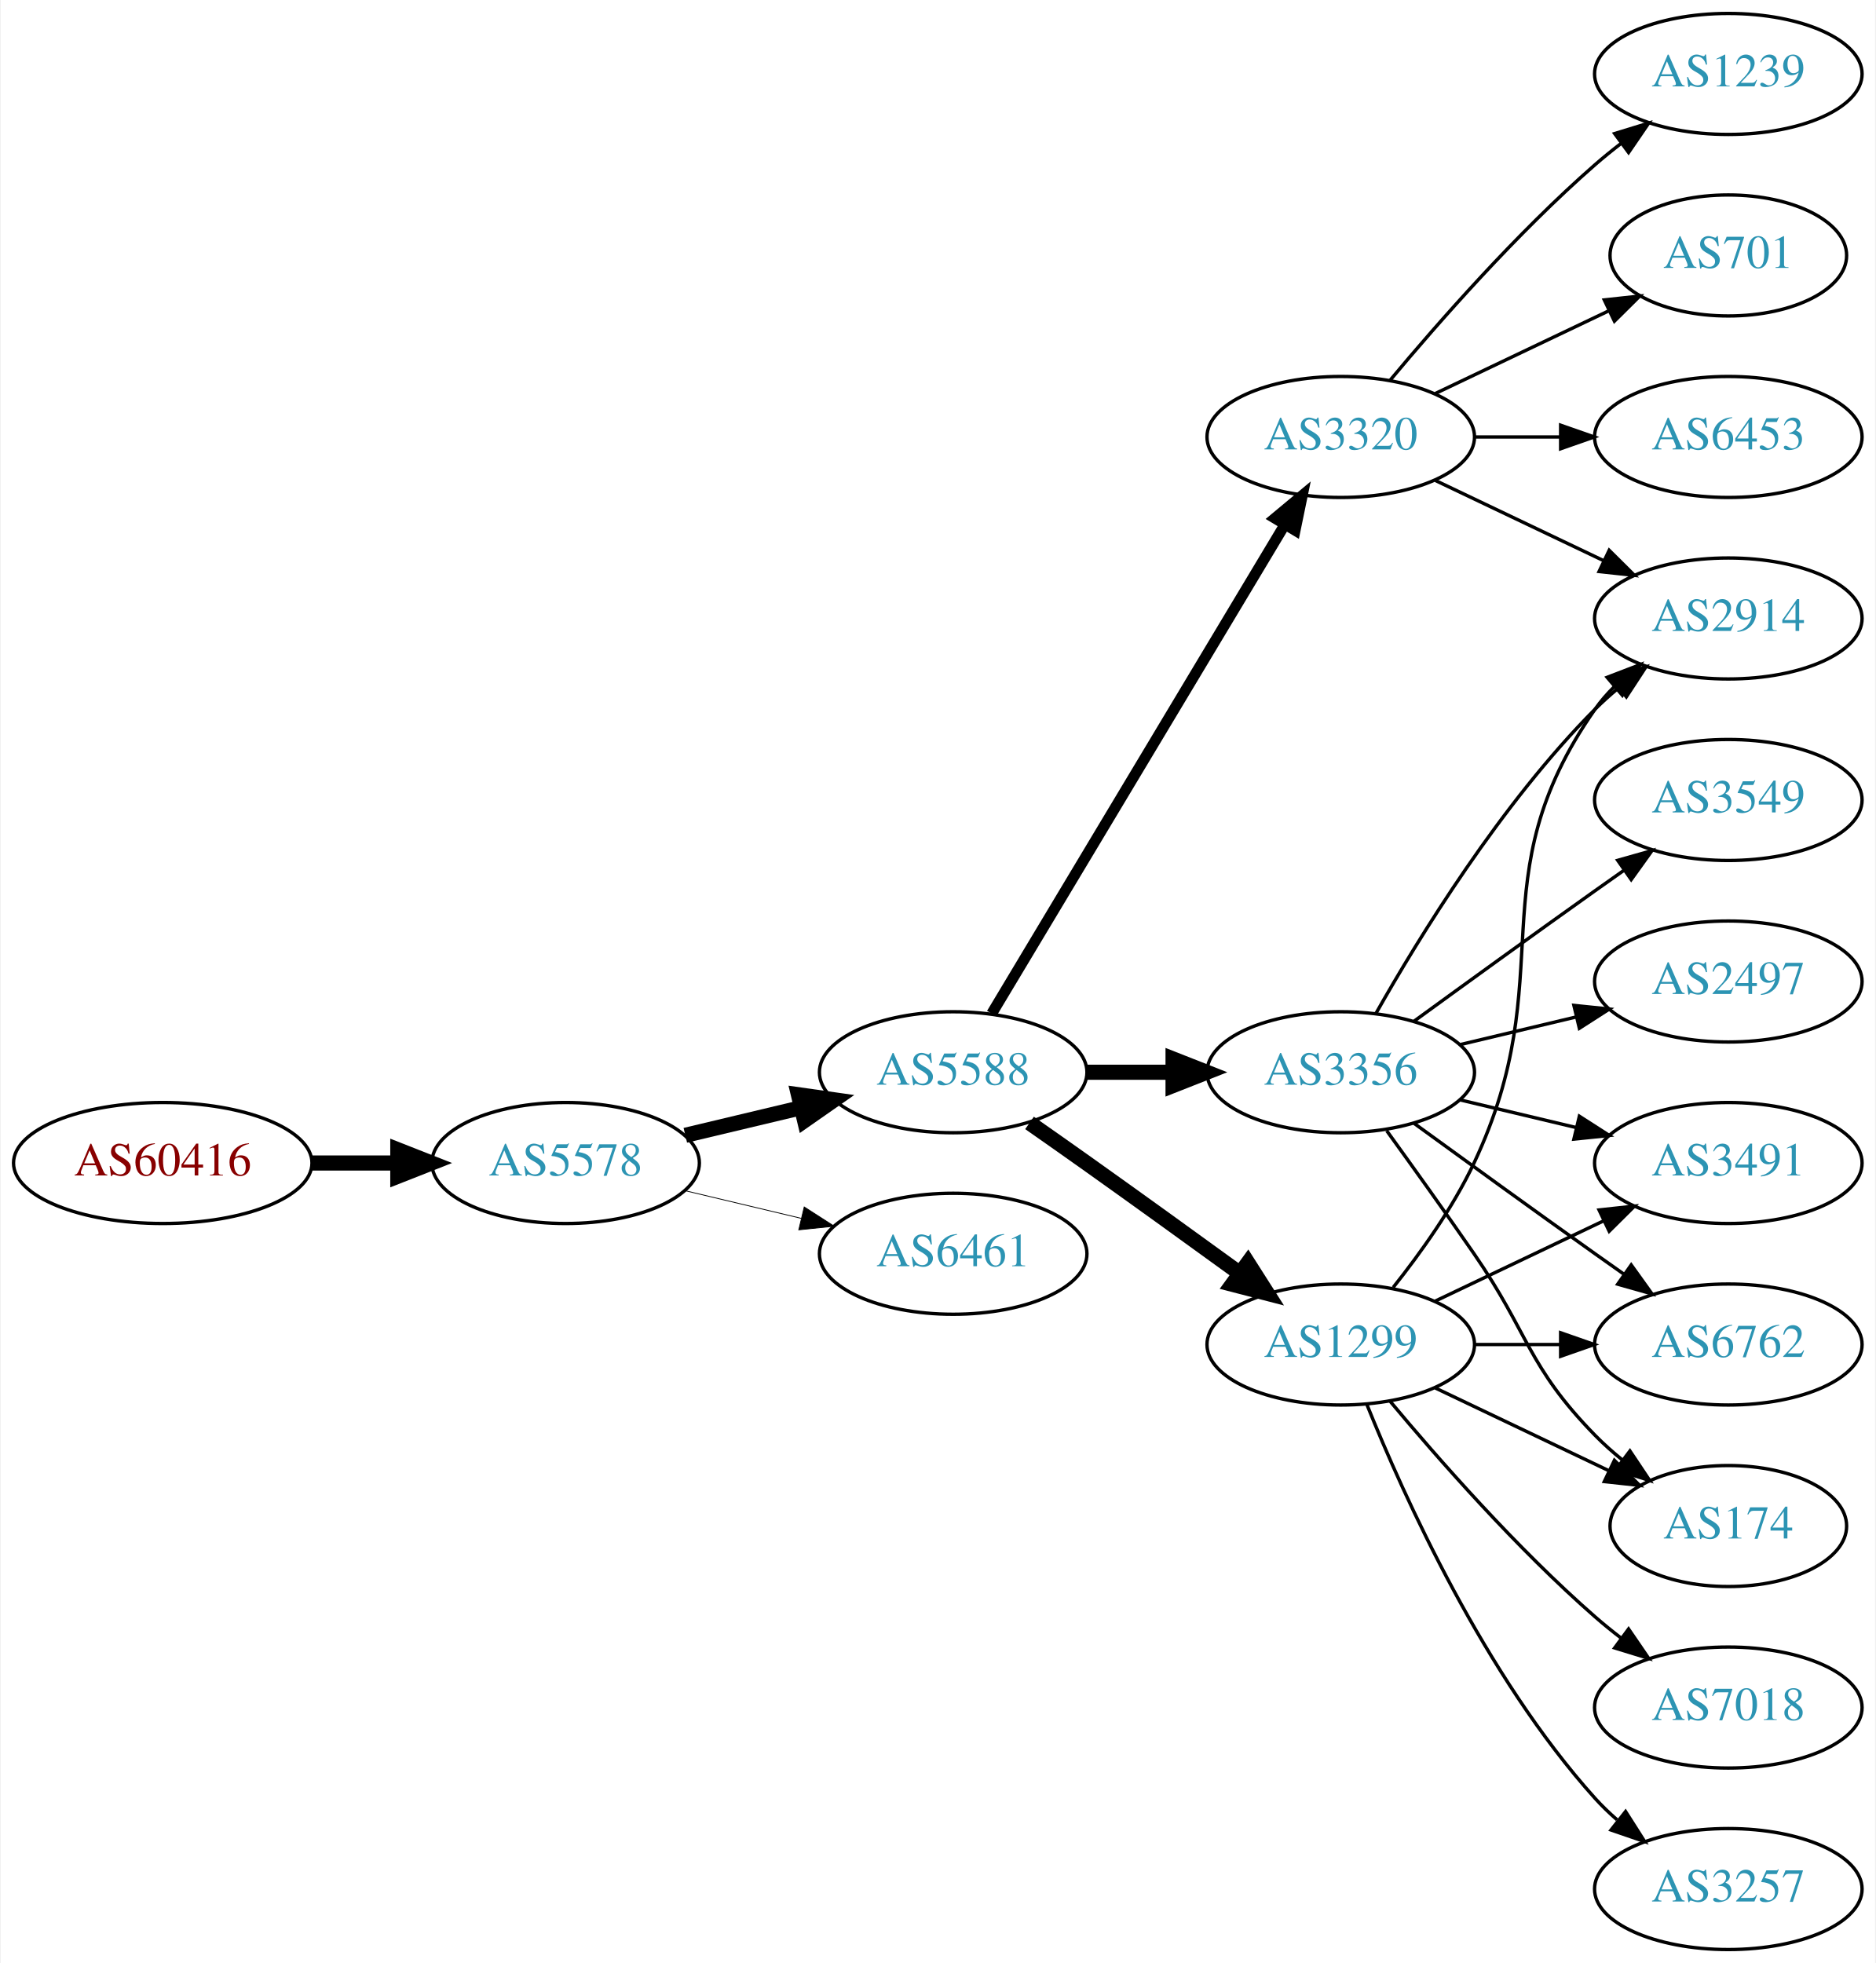
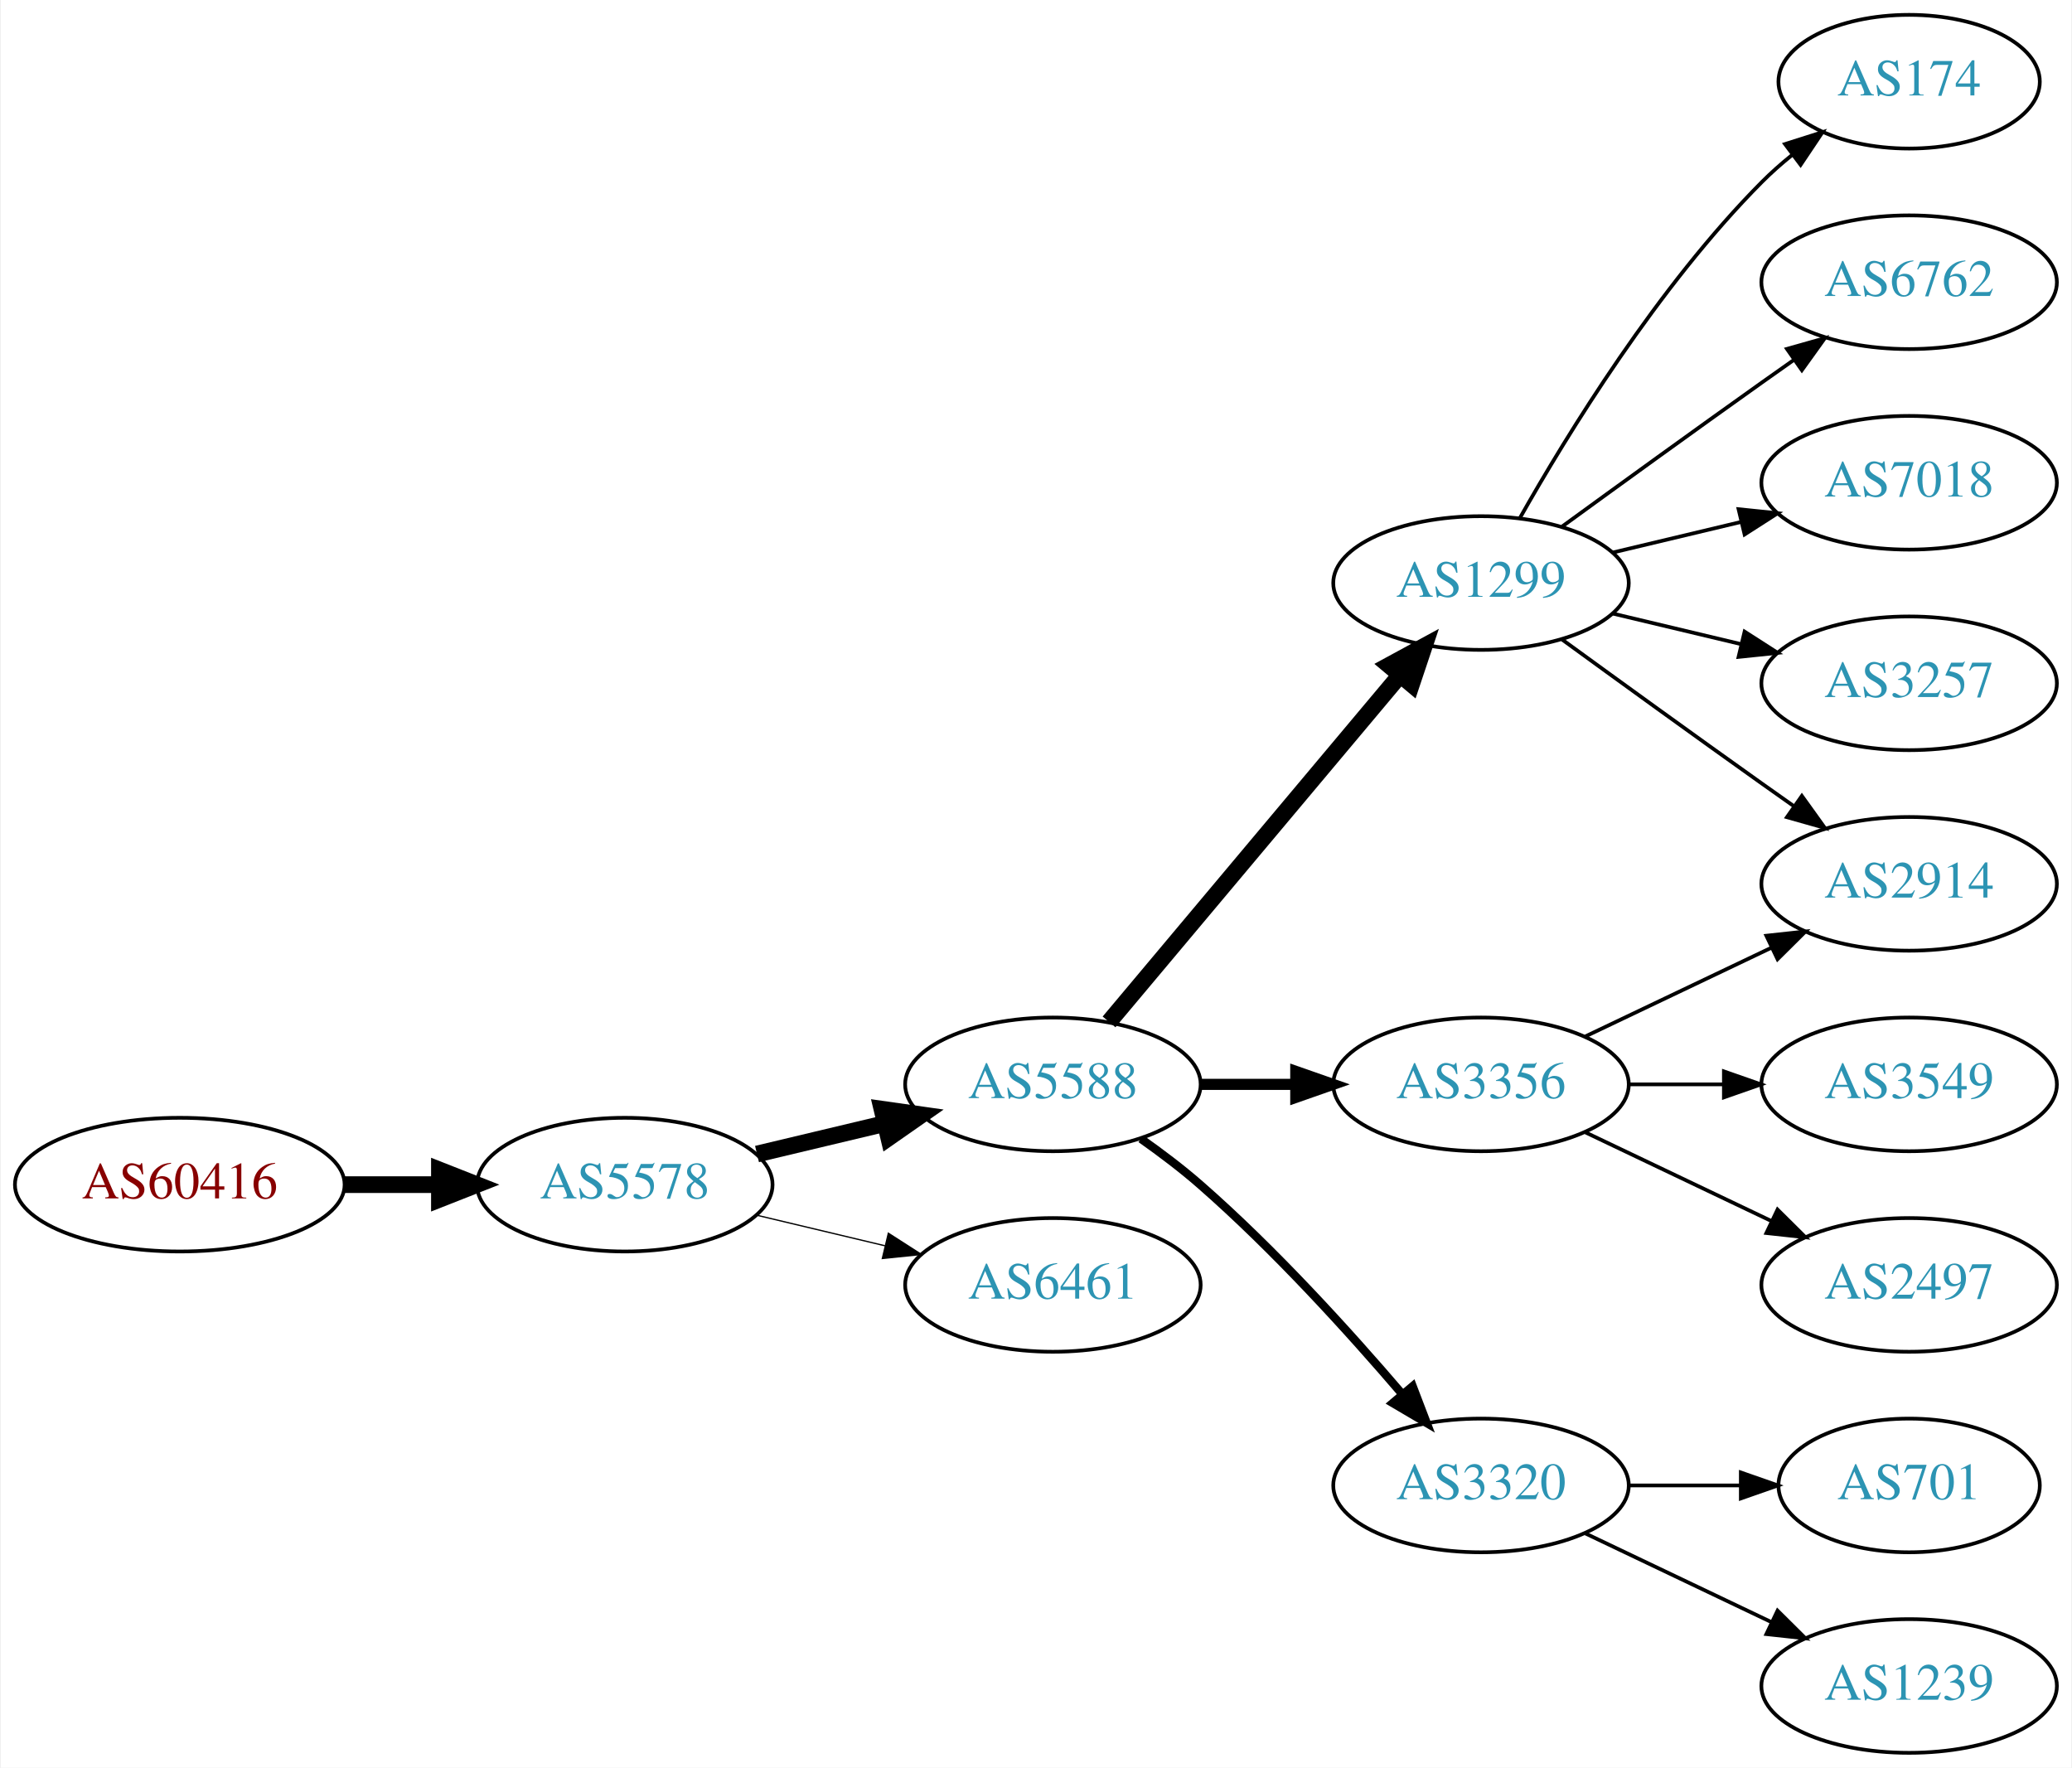
- <svg xmlns="http://www.w3.org/2000/svg" xmlns:xlink="http://www.w3.org/1999/xlink" width="558pt" height="584pt" viewBox="0.00 0.00 557.56 584.00">
-   <g id="graph0" class="graph" transform="scale(1 1) rotate(0) translate(4 580)">
-     <polygon fill="white" stroke="none" points="-4,4 -4,-580 553.564,-580 553.564,4 -4,4" />
+ <svg xmlns="http://www.w3.org/2000/svg" xmlns:xlink="http://www.w3.org/1999/xlink" width="558pt" height="476pt" viewBox="0.00 0.00 557.56 476.00">
+   <g id="graph0" class="graph" transform="scale(1 1) rotate(0) translate(4 472)">
+     <polygon fill="white" stroke="none" points="-4,4 -4,-472 553.564,-472 553.564,4 -4,4" />
    <g id="node1" class="node">
      <g id="a_node1">
        <a xlink:href="/asn/60416" xlink:title="AS60416 ~ TECSSK-AS [AT]">
-           <ellipse fill="#ffffff" stroke="black" cx="44.196" cy="-234" rx="44.393" ry="18" />
-           <text text-anchor="middle" x="44.196" y="-230.3" font-family="Times,serif" font-size="14.00" fill="#880000">AS60416</text>
+           <ellipse fill="#ffffff" stroke="black" cx="44.196" cy="-153" rx="44.393" ry="18" />
+           <text text-anchor="middle" x="44.196" y="-149.3" font-family="Times,serif" font-size="14.00" fill="#880000">AS60416</text>
        </a>
      </g>
    </g>
    <g id="node2" class="node">
      <g id="a_node2">
        <a xlink:href="/asn/5578" xlink:title="AS5578 ~ Bratislava, Slovak Republic [SK]">
-           <ellipse fill="#ffffff" stroke="black" cx="164.039" cy="-234" rx="39.794" ry="18" />
-           <text text-anchor="middle" x="164.039" y="-230.3" font-family="Times,serif" font-size="14.00" fill="#2c94b3">AS5578</text>
+           <ellipse fill="#ffffff" stroke="black" cx="164.039" cy="-153" rx="39.794" ry="18" />
+           <text text-anchor="middle" x="164.039" y="-149.3" font-family="Times,serif" font-size="14.00" fill="#2c94b3">AS5578</text>
        </a>
      </g>
    </g>
    <g id="edge1" class="edge">
-       <path fill="none" stroke="black" stroke-width="4.5" d="M88.407,-234C96.72,-234 105.482,-234 113.965,-234" />
-       <polygon fill="black" stroke="black" stroke-width="4.5" points="114.123,-237.938 124.123,-234 114.123,-230.063 114.123,-237.938" />
+       <path fill="none" stroke="black" stroke-width="4.5" d="M88.407,-153C96.72,-153 105.482,-153 113.965,-153" />
+       <polygon fill="black" stroke="black" stroke-width="4.5" points="114.123,-156.938 124.123,-153 114.123,-149.063 114.123,-156.938" />
    </g>
    <g id="node3" class="node">
      <g id="a_node3">
        <a xlink:href="/asn/5588" xlink:title="AS5588 ~ GTS Central Europe / Antel Germany [CZ]">
-           <ellipse fill="#ffffff" stroke="black" cx="279.332" cy="-261" rx="39.794" ry="18" />
-           <text text-anchor="middle" x="279.332" y="-257.3" font-family="Times,serif" font-size="14.00" fill="#2c94b3">AS5588</text>
+           <ellipse fill="#ffffff" stroke="black" cx="279.332" cy="-180" rx="39.794" ry="18" />
+           <text text-anchor="middle" x="279.332" y="-176.3" font-family="Times,serif" font-size="14.00" fill="#2c94b3">AS5588</text>
        </a>
      </g>
    </g>
    <g id="edge2" class="edge">
-       <path fill="none" stroke="black" stroke-width="4.5" d="M199.646,-242.248C210.517,-244.838 222.671,-247.735 234.114,-250.462" />
-       <polygon fill="black" stroke="black" stroke-width="4.5" points="233.296,-254.315 243.936,-252.803 235.122,-246.654 233.296,-254.315" />
+       <path fill="none" stroke="black" stroke-width="4.5" d="M199.646,-161.248C210.517,-163.838 222.671,-166.735 234.114,-169.462" />
+       <polygon fill="black" stroke="black" stroke-width="4.5" points="233.296,-173.315 243.936,-171.803 235.122,-165.654 233.296,-173.315" />
    </g>
    <g id="node4" class="node">
      <g id="a_node4">
        <a xlink:href="/asn/6461" xlink:title="AS6461 ~ Zayo Bandwidth [US]">
-           <ellipse fill="#ffffff" stroke="black" cx="279.332" cy="-207" rx="39.794" ry="18" />
-           <text text-anchor="middle" x="279.332" y="-203.3" font-family="Times,serif" font-size="14.00" fill="#2c94b3">AS6461</text>
+           <ellipse fill="#ffffff" stroke="black" cx="279.332" cy="-126" rx="39.794" ry="18" />
+           <text text-anchor="middle" x="279.332" y="-122.3" font-family="Times,serif" font-size="14.00" fill="#2c94b3">AS6461</text>
        </a>
      </g>
    </g>
    <g id="edge3" class="edge">
-       <path fill="none" stroke="black" stroke-width="0.237" d="M199.646,-225.752C210.517,-223.162 222.671,-220.265 234.114,-217.538" />
-       <polygon fill="black" stroke="black" stroke-width="0.237" points="235.02,-220.92 243.936,-215.197 233.397,-214.111 235.02,-220.92" />
+       <path fill="none" stroke="black" stroke-width="0.346" d="M199.646,-144.752C210.517,-142.162 222.671,-139.265 234.114,-136.538" />
+       <polygon fill="black" stroke="black" stroke-width="0.346" points="235.02,-139.92 243.936,-134.197 233.397,-133.111 235.02,-139.92" />
    </g>
    <g id="node5" class="node">
      <g id="a_node5">
-         <a xlink:href="/asn/3356" xlink:title="AS3356 ~ Level 3 Parent, LLC [US]">
-           <ellipse fill="#ffffff" stroke="black" cx="394.625" cy="-261" rx="39.794" ry="18" />
-           <text text-anchor="middle" x="394.625" y="-257.3" font-family="Times,serif" font-size="14.00" fill="#2c94b3">AS3356</text>
+         <a xlink:href="/asn/1299" xlink:title="AS1299 ~ Telia Carrier [EU]">
+           <ellipse fill="#ffffff" stroke="black" cx="394.625" cy="-315" rx="39.794" ry="18" />
+           <text text-anchor="middle" x="394.625" y="-311.3" font-family="Times,serif" font-size="14.00" fill="#2c94b3">AS1299</text>
        </a>
      </g>
    </g>
    <g id="edge4" class="edge">
-       <path fill="none" stroke="black" stroke-width="4.5" d="M319.004,-261C327.207,-261 335.971,-261 344.503,-261" />
-       <polygon fill="black" stroke="black" stroke-width="4.5" points="344.742,-264.938 354.742,-261 344.742,-257.063 344.742,-264.938" />
+       <path fill="none" stroke="black" stroke-width="4.5" d="M294.451,-196.825C314.126,-220.269 349.93,-262.934 372.708,-290.076" />
+       <polygon fill="black" stroke="black" stroke-width="4.5" points="369.883,-292.834 379.327,-297.963 375.915,-287.772 369.883,-292.834" />
    </g>
    <g id="node6" class="node">
      <g id="a_node6">
-         <a xlink:href="/asn/3320" xlink:title="AS3320 ~ DTAG [DE]">
-           <ellipse fill="#ffffff" stroke="black" cx="394.625" cy="-450" rx="39.794" ry="18" />
-           <text text-anchor="middle" x="394.625" y="-446.3" font-family="Times,serif" font-size="14.00" fill="#2c94b3">AS3320</text>
+         <a xlink:href="/asn/3356" xlink:title="AS3356 ~ Level 3 Parent, LLC [US]">
+           <ellipse fill="#ffffff" stroke="black" cx="394.625" cy="-180" rx="39.794" ry="18" />
+           <text text-anchor="middle" x="394.625" y="-176.3" font-family="Times,serif" font-size="14.00" fill="#2c94b3">AS3356</text>
        </a>
      </g>
    </g>
    <g id="edge5" class="edge">
-       <path fill="none" stroke="black" stroke-width="3.214" d="M290.787,-278.442C310.768,-311.775 354.473,-384.686 377.959,-423.866" />
-       <polygon fill="black" stroke="black" stroke-width="3.214" points="375.051,-425.823 383.195,-432.6 381.055,-422.224 375.051,-425.823" />
+       <path fill="none" stroke="black" stroke-width="3" d="M319.004,-180C327.207,-180 335.971,-180 344.503,-180" />
+       <polygon fill="black" stroke="black" stroke-width="3" points="344.742,-183.5 354.742,-180 344.742,-176.5 344.742,-183.5" />
    </g>
    <g id="node7" class="node">
      <g id="a_node7">
-         <a xlink:href="/asn/1299" xlink:title="AS1299 ~ Telia Carrier [EU]">
-           <ellipse fill="#ffffff" stroke="black" cx="394.625" cy="-180" rx="39.794" ry="18" />
-           <text text-anchor="middle" x="394.625" y="-176.3" font-family="Times,serif" font-size="14.00" fill="#2c94b3">AS1299</text>
+         <a xlink:href="/asn/3320" xlink:title="AS3320 ~ DTAG [DE]">
+           <ellipse fill="#ffffff" stroke="black" cx="394.625" cy="-72" rx="39.794" ry="18" />
+           <text text-anchor="middle" x="394.625" y="-68.3" font-family="Times,serif" font-size="14.00" fill="#2c94b3">AS3320</text>
        </a>
      </g>
    </g>
    <g id="edge6" class="edge">
-       <path fill="none" stroke="black" stroke-width="4.5" d="M302.042,-245.926C307.577,-242.057 313.508,-237.889 318.978,-234 334.092,-223.255 350.826,-211.167 364.613,-201.156" />
-       <polygon fill="black" stroke="black" stroke-width="4.5" points="367.003,-204.287 372.776,-195.222 362.372,-197.917 367.003,-204.287" />
-     </g>
-     <g id="node9" class="node">
-       <g id="a_node9">
-         <a xlink:href="/asn/2914" xlink:title="AS2914 ~ NTT America, Inc. [US]">
-           <ellipse fill="#ffffff" stroke="black" cx="509.918" cy="-396" rx="39.794" ry="18" />
-           <text text-anchor="middle" x="509.918" y="-392.3" font-family="Times,serif" font-size="14.00" fill="#2c94b3">AS2914</text>
-         </a>
-       </g>
-     </g>
-     <g id="edge18" class="edge">
-       <path fill="none" stroke="black" d="M405.084,-278.49C417.866,-301.096 442.298,-340.886 470.271,-369 472.382,-371.121 474.678,-373.188 477.063,-375.171" />
-       <polygon fill="black" stroke="black" points="475.316,-378.242 485.379,-381.556 479.579,-372.69 475.316,-378.242" />
-     </g>
-     <g id="node12" class="node">
-       <g id="a_node12">
-         <a xlink:href="/asn/3491" xlink:title="AS3491 ~ PCCW Global, Inc. [US]">
-           <ellipse fill="#ffffff" stroke="black" cx="509.918" cy="-234" rx="39.794" ry="18" />
-           <text text-anchor="middle" x="509.918" y="-230.3" font-family="Times,serif" font-size="14.00" fill="#2c94b3">AS3491</text>
-         </a>
-       </g>
-     </g>
-     <g id="edge22" class="edge">
-       <path fill="none" stroke="black" d="M430.232,-252.752C441.103,-250.162 453.257,-247.265 464.7,-244.538" />
-       <polygon fill="black" stroke="black" points="465.606,-247.92 474.522,-242.197 463.983,-241.111 465.606,-247.92" />
-     </g>
-     <g id="node13" class="node">
-       <g id="a_node13">
-         <a xlink:href="/asn/6762" xlink:title="AS6762 ~ TELECOM ITALIA SPARKLE S.p.A. [IT]">
-           <ellipse fill="#ffffff" stroke="black" cx="509.918" cy="-180" rx="39.794" ry="18" />
-           <text text-anchor="middle" x="509.918" y="-176.3" font-family="Times,serif" font-size="14.00" fill="#2c94b3">AS6762</text>
-         </a>
-       </g>
-     </g>
-     <g id="edge21" class="edge">
-       <path fill="none" stroke="black" d="M416.473,-245.778C431.407,-234.909 452.02,-219.975 470.271,-207 473.091,-204.995 476.034,-202.915 478.983,-200.841" />
-       <polygon fill="black" stroke="black" points="481.029,-203.681 487.207,-195.074 477.01,-197.95 481.029,-203.681" />
-     </g>
-     <g id="node14" class="node">
-       <g id="a_node14">
-         <a xlink:href="/asn/174" xlink:title="AS174 ~ Cogent Communications [US]">
-           <ellipse fill="#ffffff" stroke="black" cx="509.918" cy="-126" rx="35.194" ry="18" />
-           <text text-anchor="middle" x="509.918" y="-122.3" font-family="Times,serif" font-size="14.00" fill="#2c94b3">AS174</text>
-         </a>
-       </g>
-     </g>
-     <g id="edge17" class="edge">
-       <path fill="none" stroke="black" d="M408.304,-243.594C415.919,-233.063 425.752,-219.33 434.271,-207 450.667,-183.269 450.099,-173.617 470.271,-153 472.75,-150.466 475.497,-148.017 478.349,-145.696" />
-       <polygon fill="black" stroke="black" points="480.652,-148.343 486.535,-139.532 476.441,-142.752 480.652,-148.343" />
-     </g>
-     <g id="node17" class="node">
-       <g id="a_node17">
-         <a xlink:href="/asn/3549" xlink:title="AS3549 ~ Level 3 Parent, LLC [US]">
-           <ellipse fill="#ffffff" stroke="black" cx="509.918" cy="-342" rx="39.794" ry="18" />
-           <text text-anchor="middle" x="509.918" y="-338.3" font-family="Times,serif" font-size="14.00" fill="#2c94b3">AS3549</text>
-         </a>
-       </g>
-     </g>
-     <g id="edge19" class="edge">
-       <path fill="none" stroke="black" d="M416.473,-276.222C431.407,-287.091 452.02,-302.025 470.271,-315 473.091,-317.005 476.034,-319.085 478.983,-321.159" />
-       <polygon fill="black" stroke="black" points="477.01,-324.05 487.207,-326.926 481.029,-318.319 477.01,-324.05" />
-     </g>
-     <g id="node18" class="node">
-       <g id="a_node18">
-         <a xlink:href="/asn/2497" xlink:title="AS2497 ~ Internet Initiative Japan Inc. [JP]">
-           <ellipse fill="#ffffff" stroke="black" cx="509.918" cy="-288" rx="39.794" ry="18" />
-           <text text-anchor="middle" x="509.918" y="-284.3" font-family="Times,serif" font-size="14.00" fill="#2c94b3">AS2497</text>
-         </a>
-       </g>
-     </g>
-     <g id="edge20" class="edge">
-       <path fill="none" stroke="black" d="M430.232,-269.248C441.103,-271.838 453.257,-274.735 464.7,-277.462" />
-       <polygon fill="black" stroke="black" points="463.983,-280.889 474.522,-279.803 465.606,-274.08 463.983,-280.889" />
+       <path fill="none" stroke="black" stroke-width="2.25" d="M303.022,-165.37C308.424,-161.56 314.047,-157.308 318.978,-153 338.905,-135.593 359.097,-113.342 373.446,-96.567" />
+       <polygon fill="black" stroke="black" stroke-width="2.25" points="376.214,-98.714 379.995,-88.817 370.867,-94.196 376.214,-98.714" />
    </g>
    <g id="node8" class="node">
      <g id="a_node8">
-         <a xlink:href="/asn/1239" xlink:title="AS1239 ~ Sprint [US]">
-           <ellipse fill="#ffffff" stroke="black" cx="509.918" cy="-558" rx="39.794" ry="18" />
-           <text text-anchor="middle" x="509.918" y="-554.3" font-family="Times,serif" font-size="14.00" fill="#2c94b3">AS1239</text>
+         <a xlink:href="/asn/174" xlink:title="AS174 ~ Cogent Communications [US]">
+           <ellipse fill="#ffffff" stroke="black" cx="509.918" cy="-450" rx="35.194" ry="18" />
+           <text text-anchor="middle" x="509.918" y="-446.3" font-family="Times,serif" font-size="14.00" fill="#2c94b3">AS174</text>
        </a>
      </g>
    </g>
    <g id="edge7" class="edge">
-       <path fill="none" stroke="black" d="M409.255,-466.817C423.537,-483.929 447.084,-510.745 470.271,-531 472.737,-533.154 475.375,-535.294 478.073,-537.372" />
-       <polygon fill="black" stroke="black" points="476.098,-540.264 486.227,-543.37 480.246,-534.625 476.098,-540.264" />
+       <path fill="none" stroke="black" d="M405.084,-332.49C417.866,-355.096 442.298,-394.886 470.271,-423 472.771,-425.513 475.532,-427.949 478.393,-430.261" />
+       <polygon fill="black" stroke="black" points="476.491,-433.21 486.59,-436.413 480.693,-427.611 476.491,-433.21" />
+     </g>
+     <g id="node9" class="node">
+       <g id="a_node9">
+         <a xlink:href="/asn/6762" xlink:title="AS6762 ~ TELECOM ITALIA SPARKLE S.p.A. [IT]">
+           <ellipse fill="#ffffff" stroke="black" cx="509.918" cy="-396" rx="39.794" ry="18" />
+           <text text-anchor="middle" x="509.918" y="-392.3" font-family="Times,serif" font-size="14.00" fill="#2c94b3">AS6762</text>
+         </a>
+       </g>
    </g>
    <g id="edge8" class="edge">
-       <path fill="none" stroke="black" d="M422.761,-437.066C437.755,-429.919 456.576,-420.948 472.799,-413.215" />
-       <polygon fill="black" stroke="black" points="474.481,-416.291 482.002,-408.829 471.469,-409.972 474.481,-416.291" />
+       <path fill="none" stroke="black" d="M416.473,-330.222C431.407,-341.091 452.02,-356.025 470.271,-369 473.091,-371.005 476.034,-373.085 478.983,-375.159" />
+       <polygon fill="black" stroke="black" points="477.01,-378.05 487.207,-380.926 481.029,-372.319 477.01,-378.05" />
    </g>
    <g id="node10" class="node">
      <g id="a_node10">
-         <a xlink:href="/asn/701" xlink:title="AS701 ~ UUNET [US]">
-           <ellipse fill="#ffffff" stroke="black" cx="509.918" cy="-504" rx="35.194" ry="18" />
-           <text text-anchor="middle" x="509.918" y="-500.3" font-family="Times,serif" font-size="14.00" fill="#2c94b3">AS701</text>
+         <a xlink:href="/asn/7018" xlink:title="AS7018 ~ AT&amp;T Services, Inc. [US]">
+           <ellipse fill="#ffffff" stroke="black" cx="509.918" cy="-342" rx="39.794" ry="18" />
+           <text text-anchor="middle" x="509.918" y="-338.3" font-family="Times,serif" font-size="14.00" fill="#2c94b3">AS7018</text>
        </a>
      </g>
    </g>
    <g id="edge9" class="edge">
-       <path fill="none" stroke="black" d="M422.761,-462.934C438.193,-470.29 457.678,-479.577 474.213,-487.459" />
-       <polygon fill="black" stroke="black" points="473.022,-490.768 483.555,-491.911 476.034,-484.449 473.022,-490.768" />
+       <path fill="none" stroke="black" d="M430.232,-323.248C441.103,-325.838 453.257,-328.735 464.7,-331.462" />
+       <polygon fill="black" stroke="black" points="463.983,-334.889 474.522,-333.803 465.606,-328.08 463.983,-334.889" />
    </g>
    <g id="node11" class="node">
      <g id="a_node11">
-         <a xlink:href="/asn/6453" xlink:title="AS6453 ~ TATA COMMUNICATIONS (AMERICA) INC [US]">
-           <ellipse fill="#ffffff" stroke="black" cx="509.918" cy="-450" rx="39.794" ry="18" />
-           <text text-anchor="middle" x="509.918" y="-446.3" font-family="Times,serif" font-size="14.00" fill="#2c94b3">AS6453</text>
+         <a xlink:href="/asn/2914" xlink:title="AS2914 ~ NTT America, Inc. [US]">
+           <ellipse fill="#ffffff" stroke="black" cx="509.918" cy="-234" rx="39.794" ry="18" />
+           <text text-anchor="middle" x="509.918" y="-230.3" font-family="Times,serif" font-size="14.00" fill="#2c94b3">AS2914</text>
        </a>
      </g>
    </g>
    <g id="edge10" class="edge">
-       <path fill="none" stroke="black" d="M434.297,-450C442.5,-450 451.264,-450 459.796,-450" />
-       <polygon fill="black" stroke="black" points="460.035,-453.5 470.035,-450 460.035,-446.5 460.035,-453.5" />
+       <path fill="none" stroke="black" d="M416.473,-299.778C431.407,-288.909 452.02,-273.975 470.271,-261 473.091,-258.995 476.034,-256.915 478.983,-254.841" />
+       <polygon fill="black" stroke="black" points="481.029,-257.681 487.207,-249.074 477.01,-251.95 481.029,-257.681" />
+     </g>
+     <g id="node12" class="node">
+       <g id="a_node12">
+         <a xlink:href="/asn/3257" xlink:title="AS3257 ~ GTT [DE]">
+           <ellipse fill="#ffffff" stroke="black" cx="509.918" cy="-288" rx="39.794" ry="18" />
+           <text text-anchor="middle" x="509.918" y="-284.3" font-family="Times,serif" font-size="14.00" fill="#2c94b3">AS3257</text>
+         </a>
+       </g>
+     </g>
+     <g id="edge11" class="edge">
+       <path fill="none" stroke="black" d="M430.232,-306.752C441.103,-304.162 453.257,-301.265 464.7,-298.538" />
+       <polygon fill="black" stroke="black" points="465.606,-301.92 474.522,-296.197 463.983,-295.111 465.606,-301.92" />
    </g>
    <g id="edge12" class="edge">
-       <path fill="none" stroke="black" d="M410.225,-196.991C418.312,-207.155 427.974,-220.655 434.271,-234 460.77,-290.159 434.658,-318.131 470.271,-369 471.943,-371.389 473.899,-373.635 476.026,-375.733" />
-       <polygon fill="black" stroke="black" points="473.866,-378.49 483.758,-382.284 478.39,-373.149 473.866,-378.49" />
-     </g>
-     <g id="edge11" class="edge">
      <path fill="none" stroke="black" d="M422.761,-192.934C437.755,-200.081 456.576,-209.052 472.799,-216.785" />
      <polygon fill="black" stroke="black" points="471.469,-220.028 482.002,-221.171 474.481,-213.709 471.469,-220.028" />
+     </g>
+     <g id="node13" class="node">
+       <g id="a_node13">
+         <a xlink:href="/asn/3549" xlink:title="AS3549 ~ Level 3 Parent, LLC [US]">
+           <ellipse fill="#ffffff" stroke="black" cx="509.918" cy="-180" rx="39.794" ry="18" />
+           <text text-anchor="middle" x="509.918" y="-176.3" font-family="Times,serif" font-size="14.00" fill="#2c94b3">AS3549</text>
+         </a>
+       </g>
    </g>
    <g id="edge13" class="edge">
      <path fill="none" stroke="black" d="M434.297,-180C442.5,-180 451.264,-180 459.796,-180" />
      <polygon fill="black" stroke="black" points="460.035,-183.5 470.035,-180 460.035,-176.5 460.035,-183.5" />
    </g>
+     <g id="node14" class="node">
+       <g id="a_node14">
+         <a xlink:href="/asn/2497" xlink:title="AS2497 ~ Internet Initiative Japan Inc. [JP]">
+           <ellipse fill="#ffffff" stroke="black" cx="509.918" cy="-126" rx="39.794" ry="18" />
+           <text text-anchor="middle" x="509.918" y="-122.3" font-family="Times,serif" font-size="14.00" fill="#2c94b3">AS2497</text>
+         </a>
+       </g>
+     </g>
    <g id="edge14" class="edge">
-       <path fill="none" stroke="black" d="M422.761,-167.066C438.193,-159.71 457.678,-150.423 474.213,-142.541" />
-       <polygon fill="black" stroke="black" points="476.034,-145.551 483.555,-138.089 473.022,-139.232 476.034,-145.551" />
+       <path fill="none" stroke="black" d="M422.761,-167.066C437.755,-159.919 456.576,-150.948 472.799,-143.215" />
+       <polygon fill="black" stroke="black" points="474.481,-146.291 482.002,-138.829 471.469,-139.972 474.481,-146.291" />
    </g>
    <g id="node15" class="node">
      <g id="a_node15">
-         <a xlink:href="/asn/3257" xlink:title="AS3257 ~ GTT [DE]">
-           <ellipse fill="#ffffff" stroke="black" cx="509.918" cy="-18" rx="39.794" ry="18" />
-           <text text-anchor="middle" x="509.918" y="-14.3" font-family="Times,serif" font-size="14.00" fill="#2c94b3">AS3257</text>
+         <a xlink:href="/asn/701" xlink:title="AS701 ~ UUNET [US]">
+           <ellipse fill="#ffffff" stroke="black" cx="509.918" cy="-72" rx="35.194" ry="18" />
+           <text text-anchor="middle" x="509.918" y="-68.3" font-family="Times,serif" font-size="14.00" fill="#2c94b3">AS701</text>
        </a>
      </g>
    </g>
    <g id="edge15" class="edge">
-       <path fill="none" stroke="black" d="M402.372,-162.213C413.423,-134.757 437.476,-81.422 470.271,-45 472.273,-42.776 474.492,-40.637 476.825,-38.603" />
-       <polygon fill="black" stroke="black" points="479.355,-41.065 485.044,-32.127 475.023,-35.567 479.355,-41.065" />
+       <path fill="none" stroke="black" d="M434.297,-72C444.002,-72 454.493,-72 464.456,-72" />
+       <polygon fill="black" stroke="black" points="464.592,-75.5 474.592,-72 464.592,-68.5 464.592,-75.5" />
    </g>
    <g id="node16" class="node">
      <g id="a_node16">
-         <a xlink:href="/asn/7018" xlink:title="AS7018 ~ AT&amp;T Services, Inc. [US]">
-           <ellipse fill="#ffffff" stroke="black" cx="509.918" cy="-72" rx="39.794" ry="18" />
-           <text text-anchor="middle" x="509.918" y="-68.3" font-family="Times,serif" font-size="14.00" fill="#2c94b3">AS7018</text>
+         <a xlink:href="/asn/1239" xlink:title="AS1239 ~ Sprint [US]">
+           <ellipse fill="#ffffff" stroke="black" cx="509.918" cy="-18" rx="39.794" ry="18" />
+           <text text-anchor="middle" x="509.918" y="-14.3" font-family="Times,serif" font-size="14.00" fill="#2c94b3">AS1239</text>
        </a>
      </g>
    </g>
    <g id="edge16" class="edge">
-       <path fill="none" stroke="black" d="M409.255,-163.183C423.537,-146.071 447.084,-119.255 470.271,-99 472.737,-96.846 475.375,-94.706 478.073,-92.628" />
-       <polygon fill="black" stroke="black" points="480.246,-95.375 486.227,-86.63 476.098,-89.736 480.246,-95.375" />
+       <path fill="none" stroke="black" d="M422.761,-59.066C437.755,-51.919 456.576,-42.948 472.799,-35.215" />
+       <polygon fill="black" stroke="black" points="474.481,-38.291 482.002,-30.829 471.469,-31.972 474.481,-38.291" />
    </g>
  </g>
</svg>
